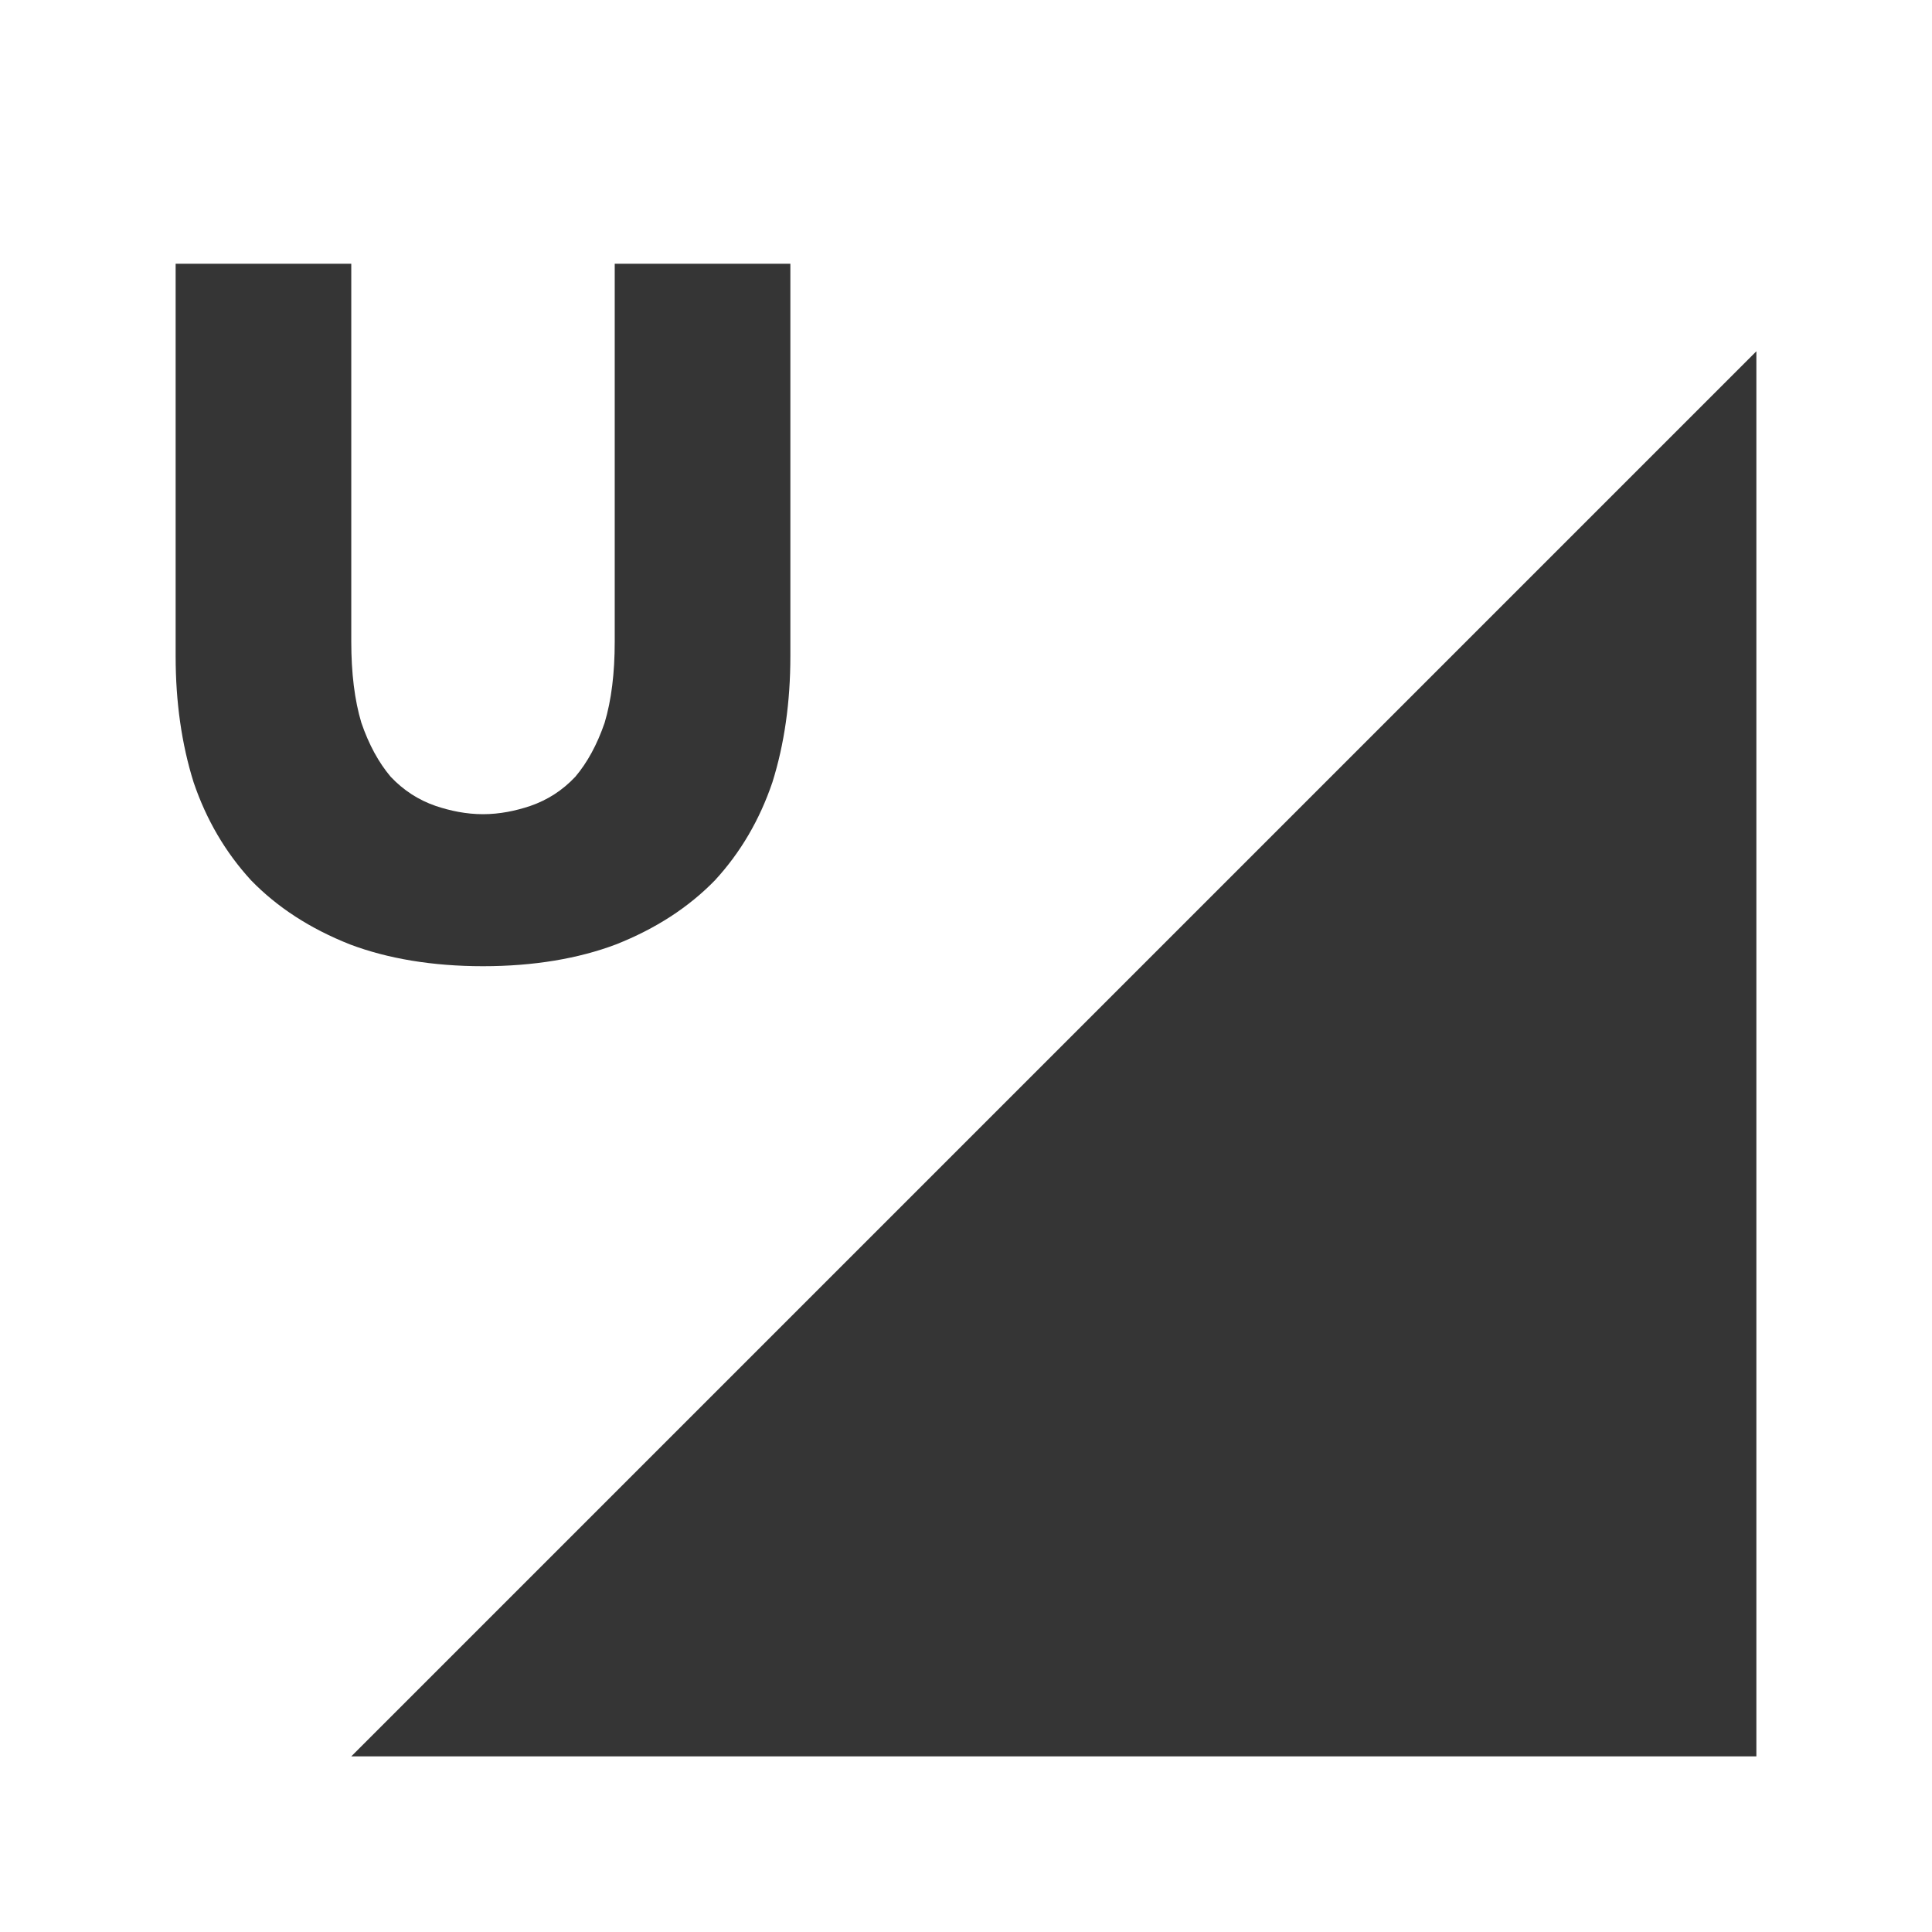
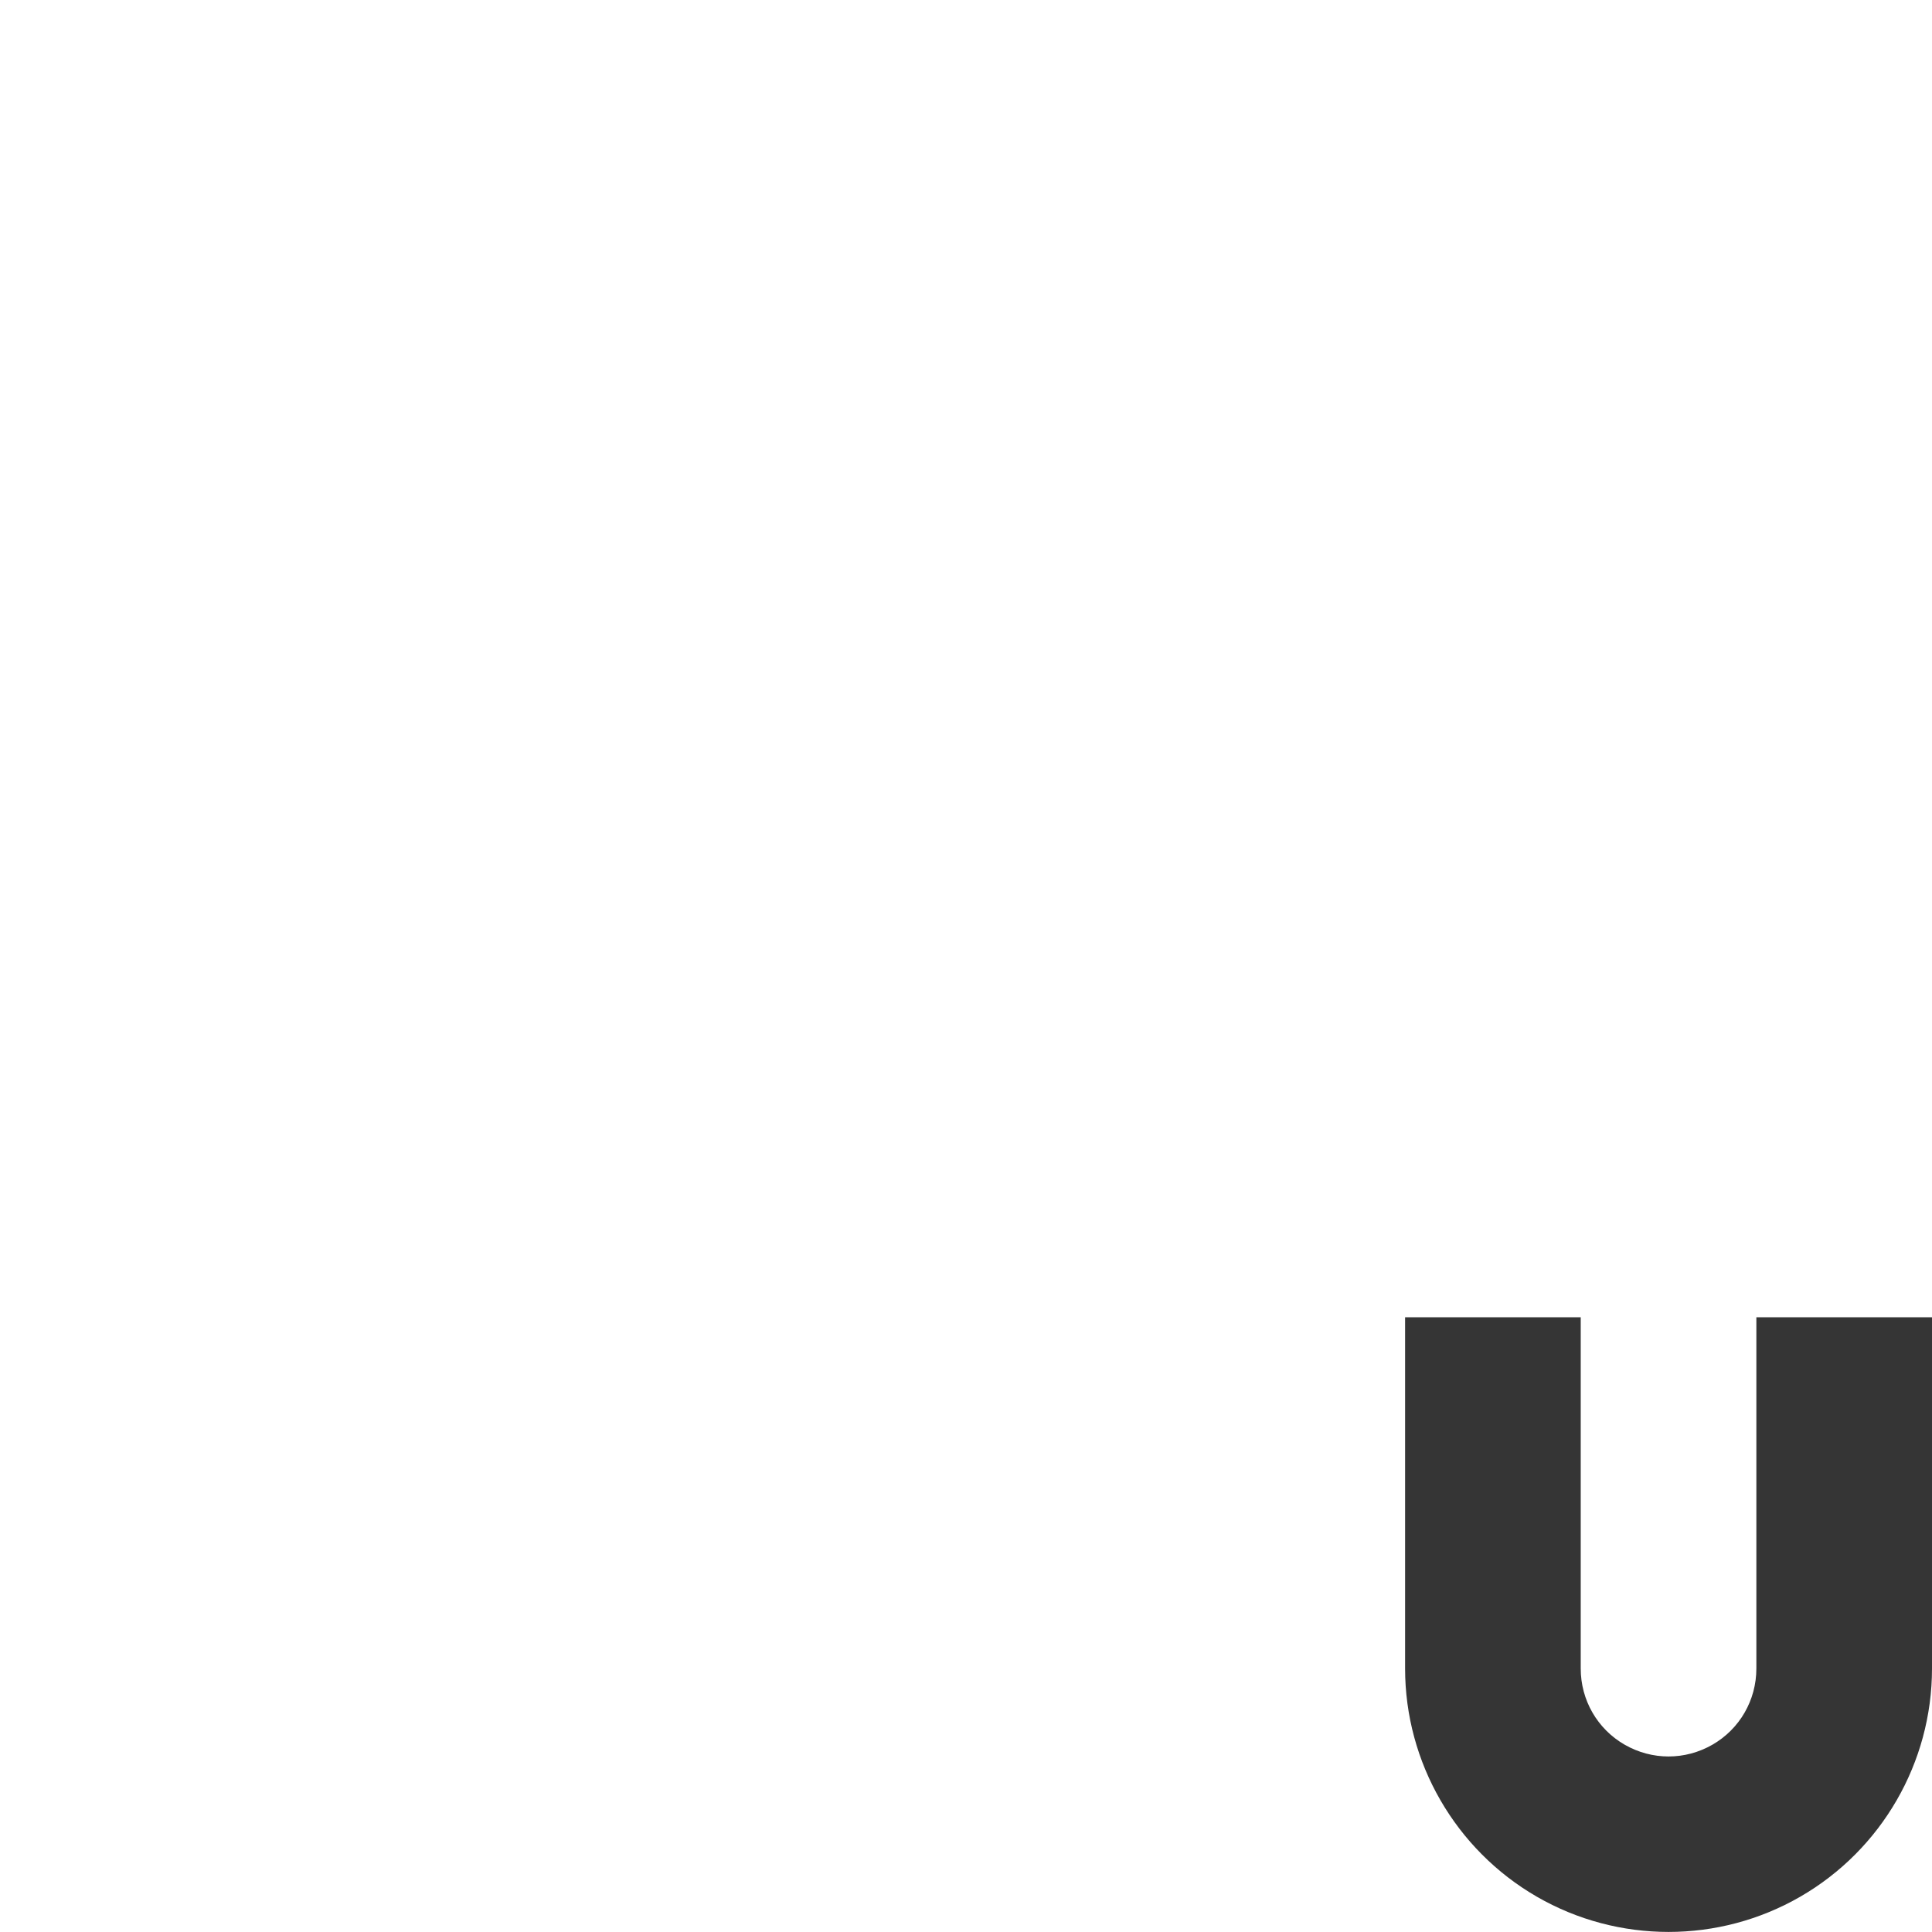
<svg xmlns="http://www.w3.org/2000/svg" viewBox="0 0 22 22">
-   <path d="m 20 20 0 -16 -16 16" style="fill:#353535;fill-opacity:1;stroke:none;fill-rule:evenodd" />
-   <g transform="translate(-0.9682208,-7.688625)" style="fill:#353535;fill-opacity:1;stroke:none">
-     <path d="m 3 11.06 0 4.469 c 0 0.521 0.068 1 0.205 1.437 0.145 0.427 0.364 0.799 0.654 1.115 0.299 0.308 0.674 0.551 1.127 0.73 0.426 0.161 0.936 0.248 1.514 0.248 0.578 0 1.088 -0.087 1.514 -0.248 c 0.453 -0.179 0.828 -0.423 1.127 -0.73 0.291 -0.316 0.509 -0.688 0.654 -1.115 0.137 -0.436 0.205 -0.916 0.205 -1.437 l 0 -4.469 -2 0 0 4.303 c 0 0.359 -0.038 0.667 -0.115 0.924 -0.085 0.248 -0.197 0.453 -0.334 0.615 -0.145 0.154 -0.315 0.264 -0.512 0.332 -0.167 0.056 -0.349 0.094 -0.539 0.094 c -0.19 0 -0.372 -0.038 -0.539 -0.094 c -0.197 -0.068 -0.366 -0.178 -0.512 -0.332 -0.137 -0.162 -0.249 -0.367 -0.334 -0.615 -0.077 -0.256 -0.115 -0.565 -0.115 -0.924 l 0 -4.303 z" transform="translate(-0.0317792,-0.3680156)" />
-   </g>
+   <path d="m 16 15 0 4 c 0 1.07 0.573 2.062 1.5 2.598 0.927 0.535 2.073 0.535 3 0 c 0.927 -0.535 1.5 -1.527 1.5 -2.598 l 0 -4 -2 0 0 4 c 0 0.359 -0.189 0.688 -0.5 0.867 -0.311 0.179 -0.689 0.179 -1 0 c -0.311 -0.179 -0.5 -0.508 -0.5 -0.867 l 0 -4 z" style="fill:#353535;opacity:1;fill-opacity:1;stroke:none;fill-rule:nonzero" />
</svg>
